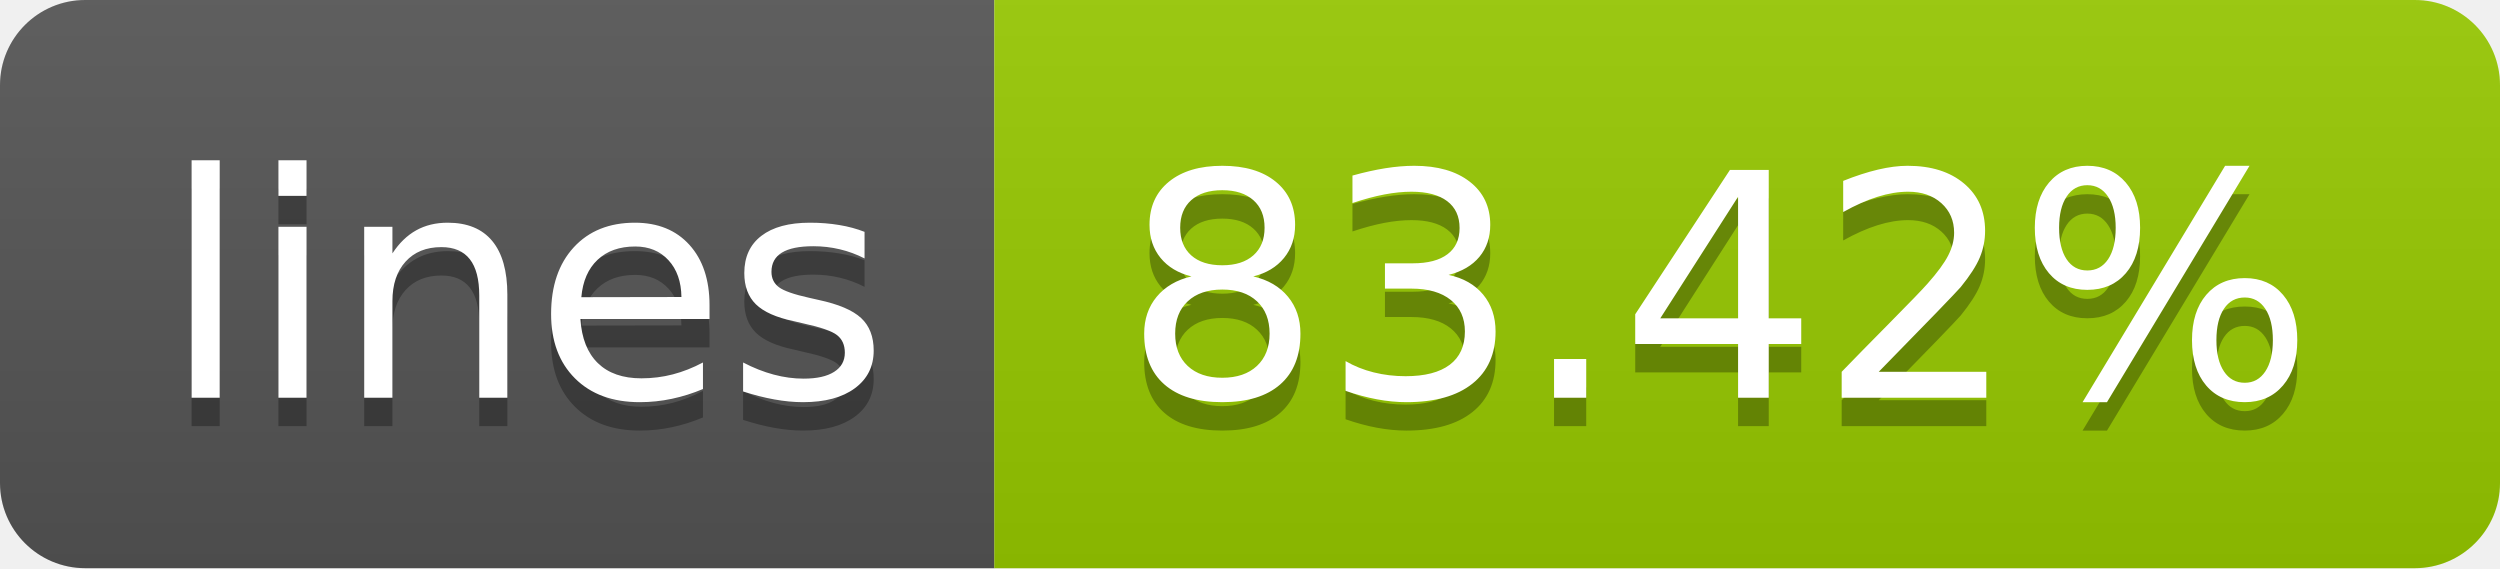
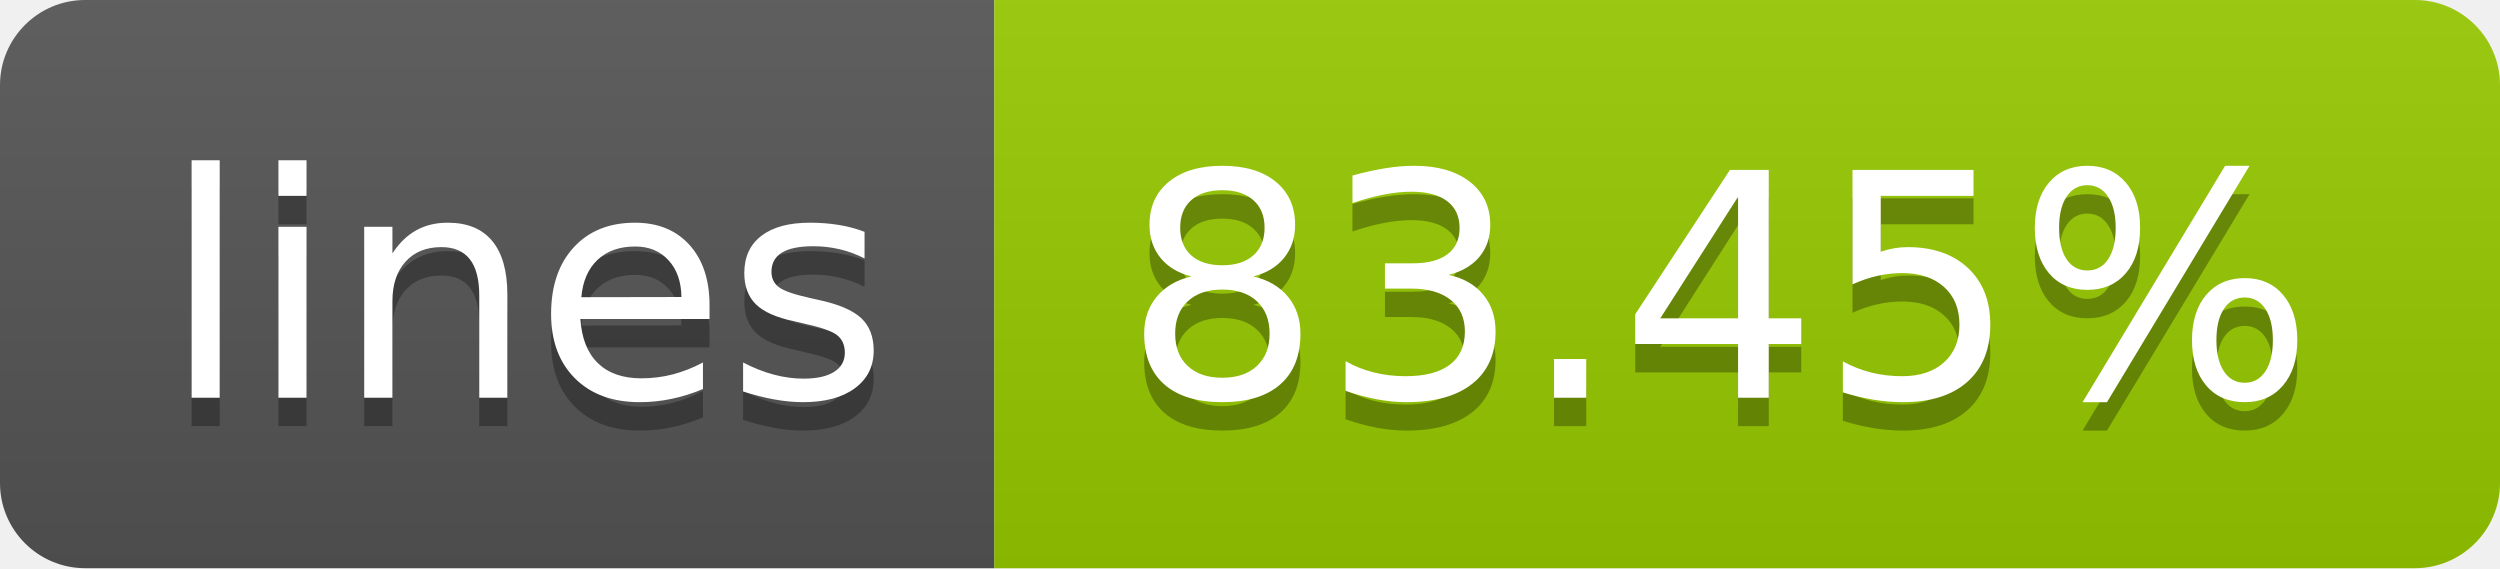
- <svg xmlns="http://www.w3.org/2000/svg" width="88" height="20" role="img" aria-label="lines: 83.42%">
+ <svg xmlns="http://www.w3.org/2000/svg" width="88" height="20" role="img" aria-label="lines: 83.45%">
  <linearGradient id="s" x2="0" y2="100%">
    <stop offset="0" stop-color="#bbb" stop-opacity=".1" />
    <stop offset="1" stop-opacity=".1" />
  </linearGradient>
  <clipPath id="r">
    <rect width="88" height="20" rx="3" fill="#fff" />
  </clipPath>
  <g clip-path="url(#r)">
    <rect width="35" height="20" fill="#555" />
    <rect x="35" width="53" height="20" fill="#97ca00" />
    <rect width="88" height="20" fill="url(#s)" />
  </g>
  <g fill="#fff" text-anchor="middle" font-family="Verdana,Geneva,DejaVu Sans,sans-serif" text-rendering="geometricPrecision" font-size="110">
    <text aria-hidden="true" x="185" y="150" fill="#010101" fill-opacity=".3" transform="scale(.1)" textLength="250">lines</text>
    <text x="185" y="140" transform="scale(.1)" fill="#fff" textLength="250">lines</text>
-     <text aria-hidden="true" x="605" y="150" fill="#010101" fill-opacity=".3" transform="scale(.1)" textLength="430">83.42%</text>
-     <text x="605" y="140" transform="scale(.1)" fill="#fff" textLength="430">83.42%</text>
+     <text aria-hidden="true" x="605" y="150" fill="#010101" fill-opacity=".3" transform="scale(.1)" textLength="430">83.45%</text>
+     <text x="605" y="140" transform="scale(.1)" fill="#fff" textLength="430">83.45%</text>
  </g>
</svg>
